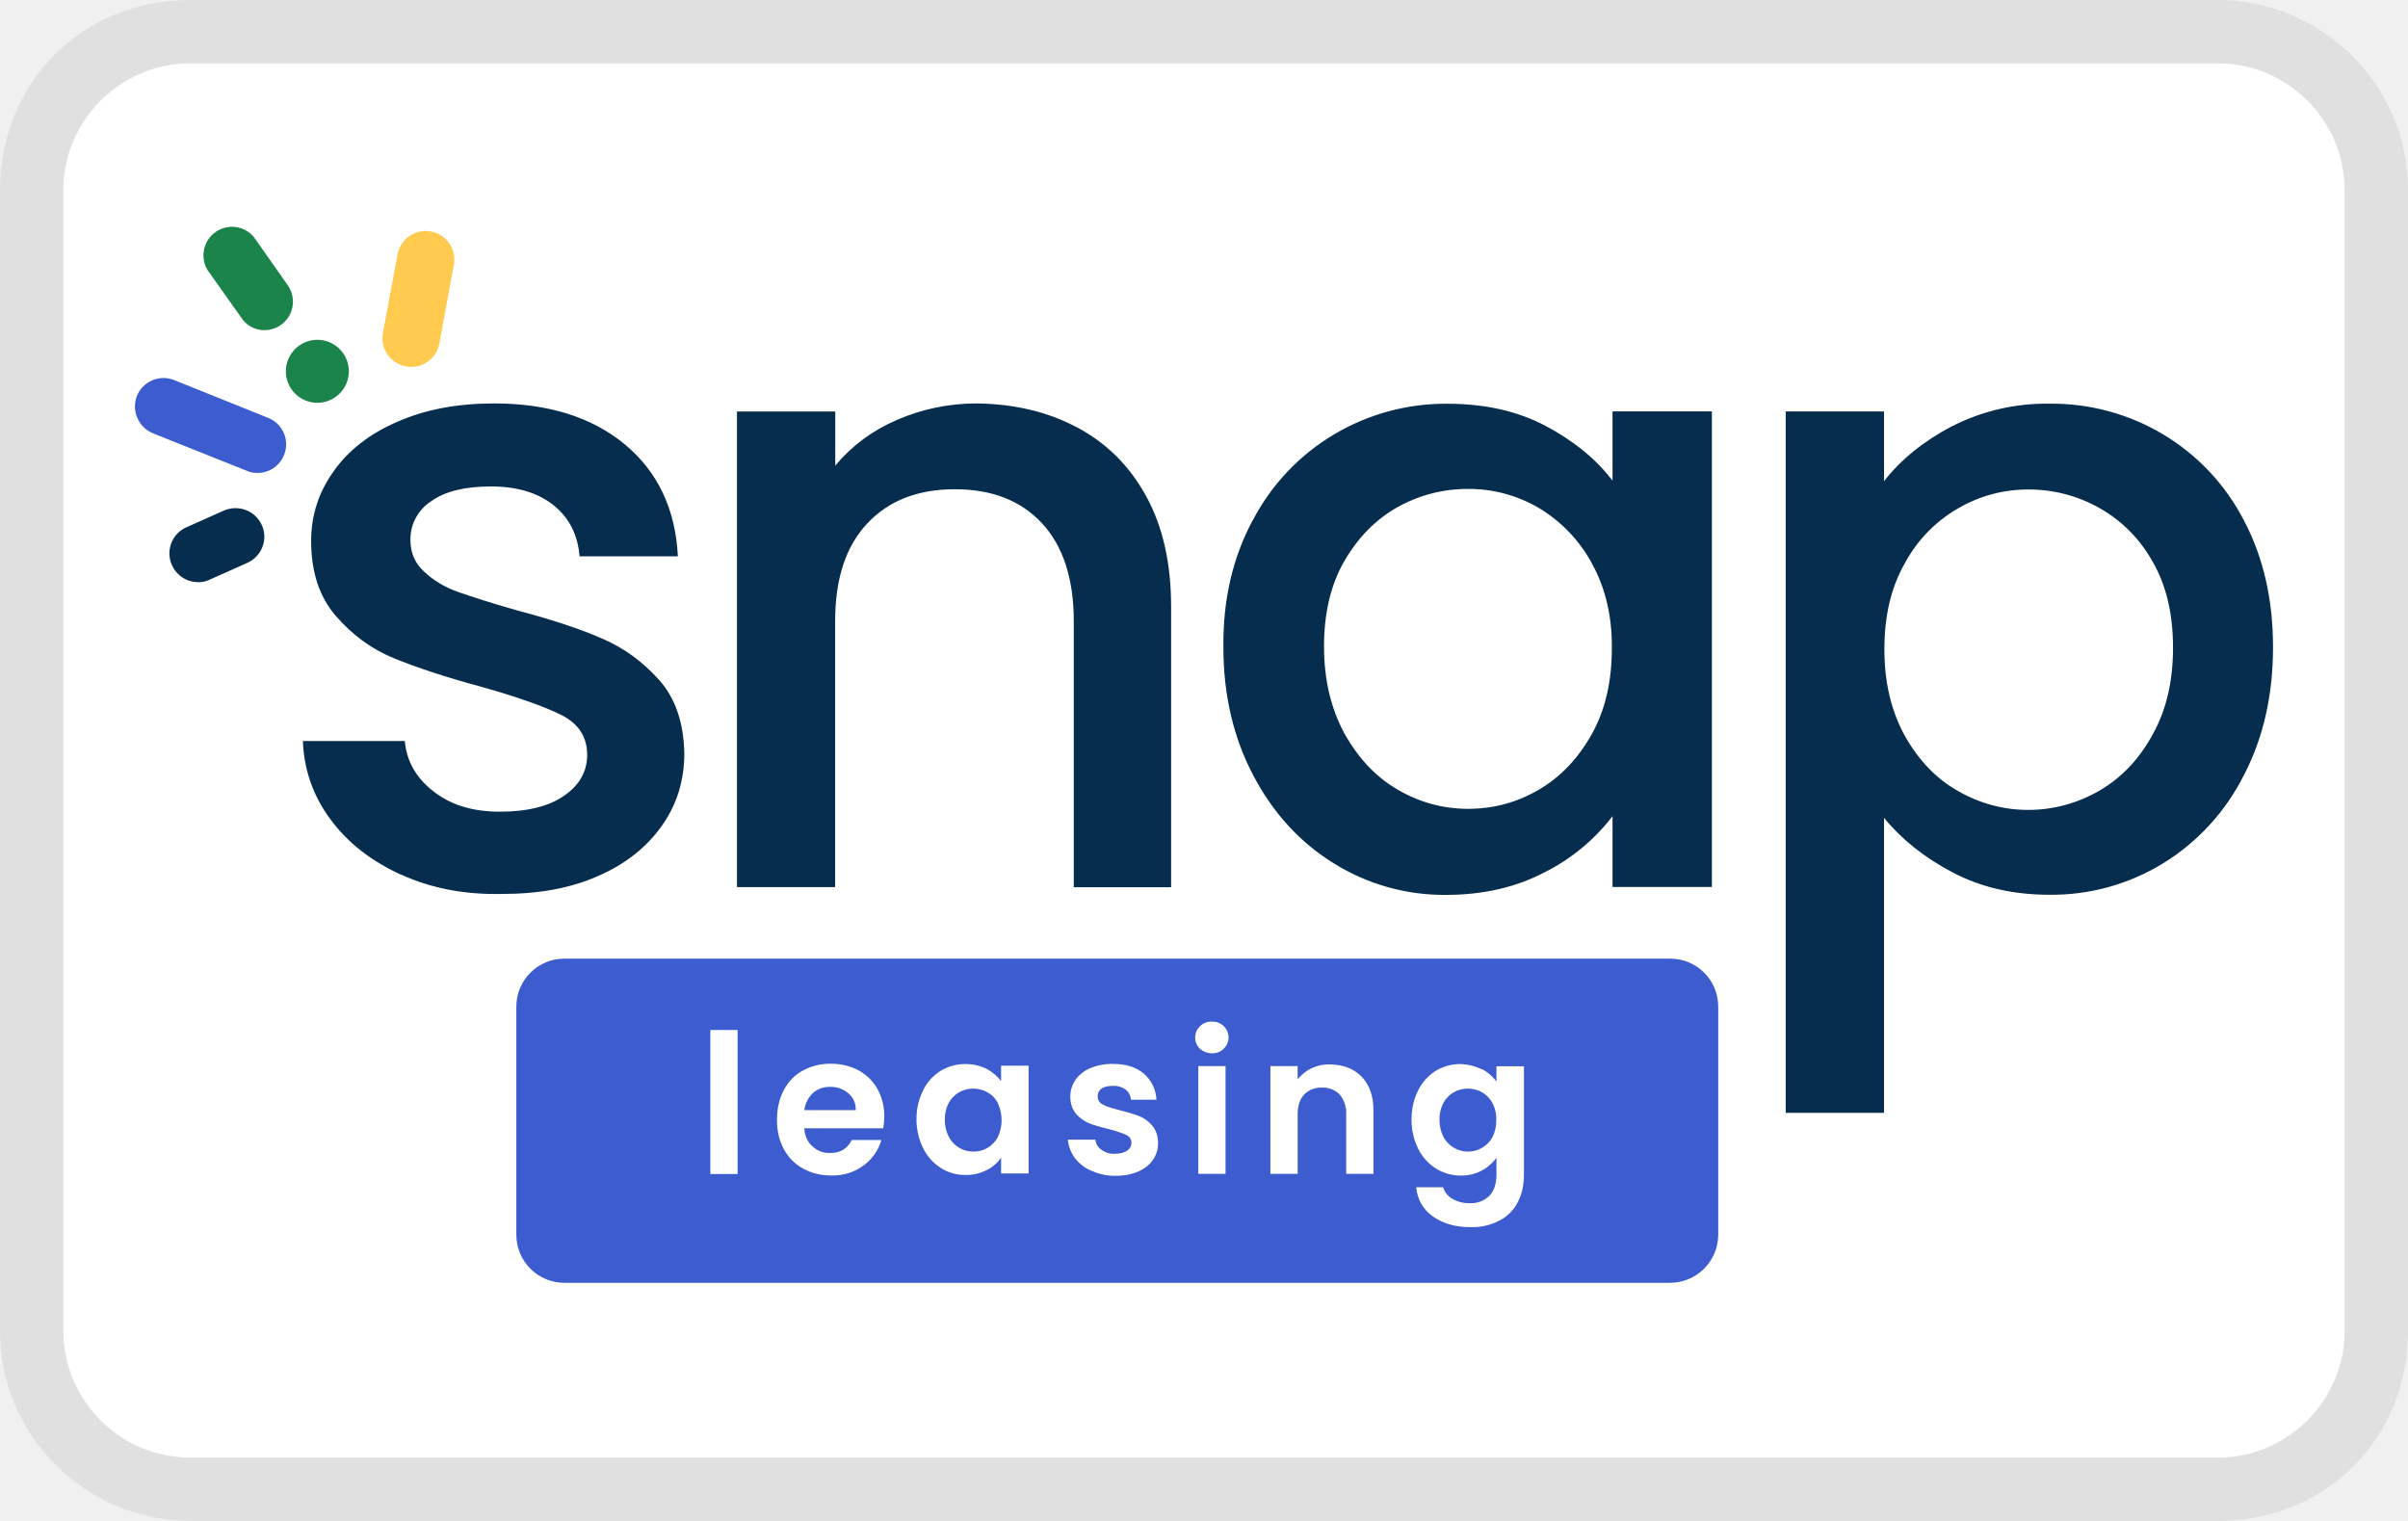
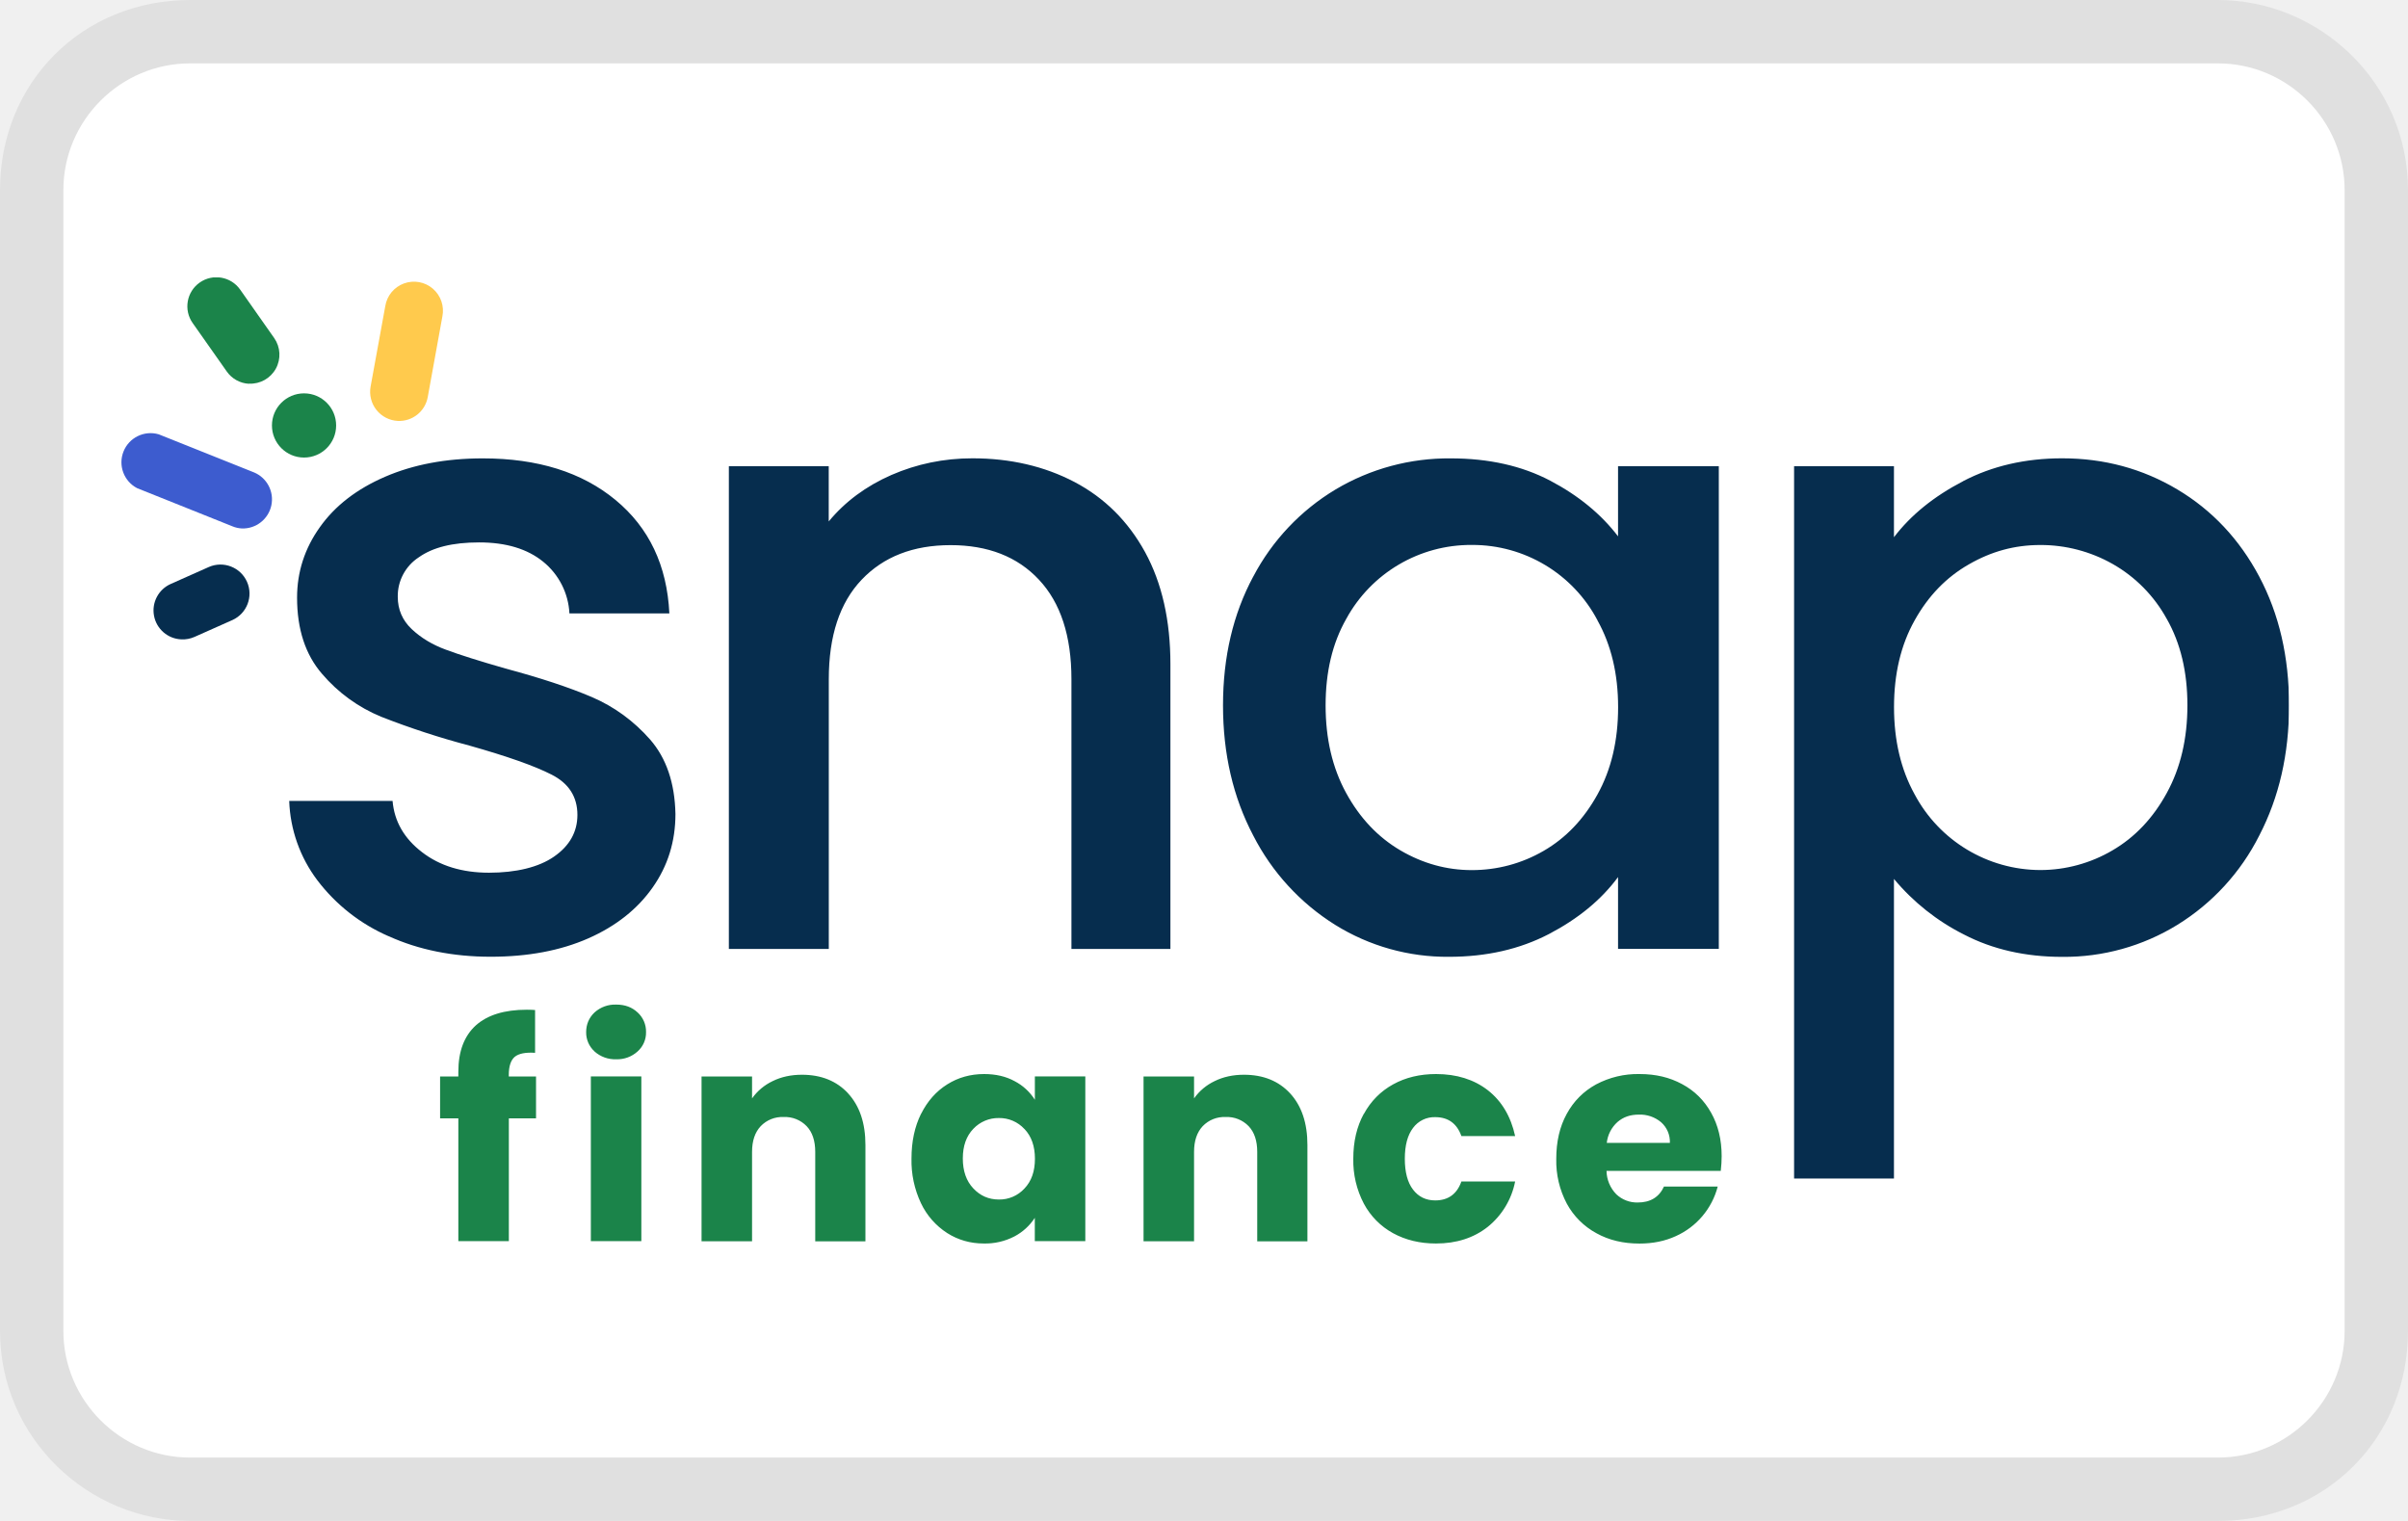
<svg xmlns="http://www.w3.org/2000/svg" role="img" viewBox="0 0 38 24" width="38" height="24" aria-labelledby="pi-snap_checkout">
  <path fill="#000" opacity=".07" d="M35 0H3C1.3 0 0 1.3 0 3v18c0 1.7 1.4 3 3 3h32c1.7 0 3-1.3 3-3V3c0-1.7-1.4-3-3-3z" />
  <path fill="#fff" d="M35 1c1.1 0 2 .9 2 2v18c0 1.1-.9 2-2 2H3c-1.1 0-2-.9-2-2V3c0-1.1.9-2 2-2h32" />
-   <g fill="#062d4e">
-     <path d="M6.325 13.801c-.468-.216-.838-.501-1.111-.874a2.165 2.165 0 01-.434-1.234h1.608c.028.317.178.584.457.798.277.216.622.317 1.043.317.434 0 .777-.085 1.014-.252.243-.165.364-.385.364-.645 0-.281-.135-.489-.402-.626-.269-.135-.694-.286-1.272-.449-.565-.152-1.022-.305-1.375-.449s-.658-.368-.918-.669c-.26-.3-.389-.694-.389-1.183 0-.398.116-.766.355-1.098.233-.332.573-.597 1.014-.785.44-.193.946-.286 1.519-.286.851 0 1.543.216 2.061.645s.802 1.022.838 1.767H9.146c-.028-.336-.161-.605-.406-.802-.248-.201-.58-.3-.995-.3-.406 0-.722.076-.94.233a.712.712 0 00-.328.614c0 .201.072.368.22.501.144.135.322.243.533.317s.518.174.927.29c.546.144.99.29 1.342.444.349.148.65.372.906.658.256.29.385.677.394 1.155 0 .425-.116.806-.355 1.143s-.569.601-.999.789c-.43.193-.935.286-1.519.286-.601.013-1.128-.091-1.6-.307zM16.989 6.739c.468.248.834.609 1.098 1.09s.394 1.062.394 1.744V14h-1.536V9.804c0-.673-.169-1.187-.501-1.547-.336-.36-.793-.537-1.375-.537s-1.043.178-1.38.537c-.341.36-.51.874-.51 1.547v4.194H11.63V6.493h1.551v.855c.256-.309.58-.552.973-.722s.815-.26 1.259-.26c.584.008 1.113.127 1.576.375zM19.77 8.21a3.418 3.418 0 011.28-1.354 3.442 3.442 0 011.792-.485c.592 0 1.107.116 1.547.349s.793.518 1.058.865V6.491h1.568v7.505h-1.568v-1.117a3.1 3.1 0 01-1.075.887c-.453.237-.973.355-1.551.355a3.289 3.289 0 01-1.771-.497c-.537-.332-.959-.793-1.272-1.388s-.472-1.267-.472-2.021c-.008-.758.15-1.424.463-2.006zm5.351.679a2.284 2.284 0 00-.838-.874 2.179 2.179 0 00-1.117-.3c-.398 0-.77.097-1.117.29-.345.197-.622.48-.838.855-.216.377-.317.825-.317 1.342s.108.973.317 1.363c.216.389.493.69.842.893.349.205.722.305 1.111.305.398 0 .77-.097 1.117-.3.345-.201.622-.493.838-.878s.317-.838.317-1.354c.006-.504-.102-.959-.315-1.339zM30.807 6.725a3.271 3.271 0 011.538-.355 3.42 3.42 0 011.792.485 3.39 3.39 0 011.272 1.354c.309.584.461 1.251.461 2.004s-.152 1.43-.461 2.021a3.448 3.448 0 01-1.272 1.388 3.36 3.36 0 01-1.792.497c-.573 0-1.079-.116-1.524-.349s-.806-.518-1.09-.865v4.655H28.18V6.492h1.551v1.102c.264-.341.622-.631 1.075-.87zm3.168 2.148a2.172 2.172 0 00-.842-.855 2.257 2.257 0 00-1.126-.294c-.389 0-.762.097-1.111.3a2.204 2.204 0 00-.842.874c-.216.381-.317.829-.317 1.35s.108.967.317 1.354c.216.385.493.681.842.878.349.201.722.3 1.111.3.398 0 .777-.104 1.126-.305.349-.205.631-.501.842-.893.216-.389.317-.842.317-1.363s-.102-.971-.317-1.348z" />
-   </g>
-   <circle fill="#1b844a" cx="5.008" cy="5.859" r=".497" />
-   <path fill="#062d4e" d="M3.102 9.186a.45.45 0 01-.389-.269.45.45 0 01.229-.597l.592-.264c.229-.097.493 0 .597.229s0 .493-.229.597l-.592.264a.396.396 0 01-.207.04z" />
-   <path fill="#ffca4d" d="M6.468 5.789a.261.261 0 01-.057-.008.449.449 0 01-.368-.525l.233-1.255a.452.452 0 01.889.161l-.231 1.255a.452.452 0 01-.466.372z" />
-   <path fill="#3d5ccf" d="M4.043 7.461a.336.336 0 01-.148-.032l-1.483-.592a.46.46 0 01-.252-.588.453.453 0 01.588-.252l1.483.597a.447.447 0 01.252.584.448.448 0 01-.44.284z" />
-   <path fill="#1b844a" d="M4.156 5.21a.43.43 0 01-.345-.193l-.533-.751a.45.45 0 01.734-.518l.529.753a.45.45 0 01-.385.709z" />
-   <g>
-     <path fill="#3d5ccf" d="M26.352 20.242H8.906a.758.758 0 01-.758-.758v-3.599c0-.421.341-.758.758-.758h17.451c.421 0 .758.341.758.758v3.599a.761.761 0 01-.762.758z" />
-     <g fill="#fff">
-       <path d="M11.64 16.253v2.273h-.43v-2.273h.43zM13.938 17.804h-1.246c.008.121.053.22.131.286a.386.386 0 00.277.104c.161 0 .273-.068.341-.205h.468a.761.761 0 01-.281.402.809.809 0 01-.514.157.89.89 0 01-.44-.108c-.131-.072-.233-.174-.305-.309s-.108-.286-.108-.461.036-.332.108-.468.169-.237.3-.309a.9.9 0 01.444-.108c.161 0 .305.036.434.104a.751.751 0 01.3.294.886.886 0 01.108.44 1.139 1.139 0 01-.017.182zm-.434-.292a.322.322 0 00-.121-.264.414.414 0 00-.286-.097.385.385 0 00-.269.097.447.447 0 00-.135.269h.81v-.004zM14.566 17.207a.752.752 0 01.277-.309.743.743 0 01.394-.108c.125 0 .237.028.332.076a.708.708 0 01.229.193v-.243h.434v1.701h-.434v-.25a.585.585 0 01-.229.197.688.688 0 01-.336.076.691.691 0 01-.389-.112.764.764 0 01-.277-.313 1.004 1.004 0 01-.104-.461c0-.161.036-.311.104-.446zm1.179.197a.385.385 0 00-.165-.169c-.072-.04-.144-.057-.224-.057s-.152.019-.22.057a.447.447 0 00-.165.169.55.55 0 00-.061.264.6.6 0 00.061.269.435.435 0 00.385.235.432.432 0 00.389-.226.632.632 0 000-.542zM17.224 18.475a.64.64 0 01-.264-.205.56.56 0 01-.108-.286h.434c.008.068.04.121.099.161a.326.326 0 00.209.061c.08 0 .148-.019.193-.049s.068-.076.068-.125c0-.053-.028-.099-.085-.125a1.6 1.6 0 00-.269-.089c-.125-.032-.233-.061-.313-.093s-.152-.085-.209-.152-.089-.157-.089-.273c0-.093.028-.178.08-.26a.563.563 0 01.233-.184.903.903 0 01.36-.068c.201 0 .364.049.485.152a.567.567 0 01.201.413h-.402a.219.219 0 00-.085-.161.308.308 0 00-.201-.057c-.076 0-.14.013-.178.044a.139.139 0 00-.061.121c0 .057.028.104.085.131.057.032.148.057.269.089s.224.061.305.093c.08.032.148.085.205.152s.089.161.089.273c0 .099-.028.188-.08.264s-.131.14-.233.184-.22.068-.355.068a.874.874 0 01-.381-.08zM18.936 16.549a.244.244 0 01-.076-.178.254.254 0 01.264-.25.252.252 0 01.264.25.254.254 0 01-.264.25.291.291 0 01-.188-.072zm.404.273v1.701h-.43v-1.701h.43zM21.486 16.987c.125.131.188.305.188.537v.999h-.43v-.94a.45.45 0 00-.104-.313.364.364 0 00-.277-.108.371.371 0 00-.281.108c-.068.072-.104.174-.104.313v.94h-.43v-1.701h.43v.209a.623.623 0 01.51-.235c.212.004.372.066.497.19zM23.386 16.871a.621.621 0 01.229.197v-.243h.434v1.716c0 .157-.032.3-.093.421a.66.66 0 01-.286.294.917.917 0 01-.461.108c-.243 0-.44-.057-.597-.169s-.243-.264-.264-.461h.425c.023.076.072.14.148.184a.531.531 0 00.273.068.415.415 0 00.305-.112c.076-.076.116-.188.116-.341v-.264a.677.677 0 01-.561.281.72.72 0 01-.394-.112.765.765 0 01-.281-.313 1.004 1.004 0 01-.104-.461c0-.169.036-.322.104-.457a.752.752 0 01.277-.309.743.743 0 01.394-.108.857.857 0 01.336.083zm.165.533a.42.42 0 00-.165-.169c-.072-.04-.144-.057-.224-.057s-.152.019-.22.057a.447.447 0 00-.165.169.55.55 0 00-.061.264.6.6 0 00.061.269.44.44 0 00.774.009.568.568 0 00.061-.269.535.535 0 00-.061-.273z" />
-     </g>
+   <mask id="mask0_28621_51852" style="mask-type:luminance" maskUnits="userSpaceOnUse" x="1" y="4" width="36" height="16">
+     <path d="M36.123 4.376H1.877v15.247h34.246V4.376z" fill="#fff" />
+   </mask>
+   <g mask="url(#mask0_28621_51852)">
+     <path d="M6.134 14.774a2.826 2.826 0 01-1.127-.885 2.204 2.204 0 01-.443-1.251h1.631c.028.323.182.592.464.808.28.217.634.325 1.058.325.423 0 .785-.085 1.029-.256.244-.17.366-.39.366-.656 0-.286-.136-.498-.408-.636-.272-.139-.703-.29-1.293-.457a12.671 12.671 0 01-1.396-.456 2.449 2.449 0 01-.933-.677c-.263-.304-.394-.705-.394-1.202 0-.406.12-.777.36-1.113.239-.337.582-.602 1.029-.795.446-.193.96-.29 1.541-.29.867 0 1.565.218 2.095.656.53.438.813 1.034.85 1.79H8.986a1.122 1.122 0 00-.415-.816c-.249-.202-.585-.304-1.009-.304-.423 0-.733.079-.953.235a.729.729 0 00-.332.622c0 .203.074.373.22.511.148.139.327.247.54.325.211.079.525.178.94.297.552.148 1.006.298 1.362.45.354.152.661.376.92.67.257.295.39.687.4 1.175 0 .434-.12.82-.36 1.16-.239.341-.578.61-1.015.803-.438.193-.952.29-1.542.29-.59 0-1.135-.108-1.61-.325l.002.002zM16.957 7.606c.474.25.845.618 1.113 1.106.267.489.4 1.079.4 1.77v4.492h-1.562v-4.257c0-.682-.171-1.205-.512-1.569-.34-.364-.806-.546-1.396-.546-.59 0-1.058.183-1.403.546-.346.364-.518.887-.518 1.57v4.256h-1.577V7.357h1.576v.871c.259-.313.588-.557.989-.733.4-.174.827-.263 1.278-.263.599 0 1.136.125 1.61.373l.002.001zM19.777 9.099a3.5 3.5 0 011.3-1.376 3.485 3.485 0 011.817-.49c.599 0 1.122.117 1.57.352.446.235.803.528 1.07.878V7.357h1.59v7.616h-1.59V13.84c-.266.36-.63.658-1.091.899-.462.24-.987.359-1.577.359a3.345 3.345 0 01-1.796-.504 3.582 3.582 0 01-1.293-1.41c-.318-.604-.477-1.288-.477-2.054 0-.765.16-1.442.477-2.032zm5.433.69a2.23 2.23 0 00-1.983-1.19 2.24 2.24 0 00-1.983 1.168c-.218.384-.325.837-.325 1.363s.107.987.324 1.383c.217.397.503.698.857.906.354.207.73.311 1.127.311.396 0 .783-.101 1.133-.304.35-.202.634-.5.85-.891.217-.392.325-.85.325-1.376 0-.526-.11-.982-.325-1.368V9.79zM30.98 7.592c.46-.24.982-.36 1.563-.36.663 0 1.268.164 1.817.491.548.327.98.786 1.293 1.376.313.59.47 1.267.47 2.032 0 .766-.157 1.45-.47 2.053a3.51 3.51 0 01-1.293 1.41 3.406 3.406 0 01-1.817.505c-.581 0-1.098-.118-1.549-.352a3.46 3.46 0 01-1.106-.878v4.728h-1.576V7.357h1.576v1.12c.267-.35.631-.645 1.092-.884v-.001zm3.214 2.176a2.226 2.226 0 00-.857-.87 2.302 2.302 0 00-1.14-.298c-.405 0-.772.101-1.126.305-.356.203-.641.497-.857.885-.217.387-.325.843-.325 1.368 0 .525.108.984.325 1.376a2.253 2.253 0 001.983 1.195 2.25 2.25 0 001.14-.311c.355-.207.641-.51.857-.906.217-.396.325-.857.325-1.383s-.108-.979-.325-1.362v.001z" fill="#062D4E" />
+     <path d="M4.798 7.22a.506.506 0 100-1.013.506.506 0 000 1.013z" fill="#1B844A" />
+     <path d="M2.862 10.089a.457.457 0 01-.164-.876l.6-.267a.458.458 0 01.372.837l-.6.267a.455.455 0 01-.208.039z" fill="#062D4E" />
+     <path d="M6.277 6.642a.46.46 0 01-.429-.54L6.08 4.83a.458.458 0 11.901.164L6.75 6.267a.458.458 0 01-.472.375z" fill="#FFCA4D" />
+     <path d="M3.818 8.339a.448.448 0 01-.148-.033l-1.506-.603a.46.46 0 01.34-.85l1.506.602a.46.46 0 01-.192.884z" fill="#3D5CCF" />
+     <path d="M3.93 6.056a.456.456 0 01-.352-.195l-.538-.764a.458.458 0 11.75-.527l.537.764a.458.458 0 01-.396.72v.002zM8.458 17.647H8.03v1.938h-.797v-1.938h-.288v-.661h.288v-.075c0-.32.092-.563.275-.73.184-.165.452-.248.806-.248.059 0 .102.002.13.005v.675c-.152-.01-.259.012-.322.064-.061.053-.093.148-.093.285v.024h.43v.661zM9.382 16.591a.401.401 0 01-.132-.305c0-.12.044-.227.132-.31a.483.483 0 01.343-.124c.139 0 .249.042.337.124a.406.406 0 01.133.31.396.396 0 01-.133.305.476.476 0 01-.337.124.488.488 0 01-.343-.123zm.739.394v2.6h-.797v-2.6h.797zM13.384 17.254c.182.198.273.468.273.814v1.52h-.792v-1.412c0-.174-.045-.31-.135-.405a.474.474 0 00-.363-.145.472.472 0 00-.363.145c-.09.096-.136.231-.136.405v1.411h-.797v-2.6h.797v.345a.84.84 0 01.326-.273c.136-.067.29-.1.461-.1.304 0 .548.098.73.295zM14.535 17.577c.101-.202.239-.357.413-.466.173-.109.368-.163.582-.163.183 0 .344.037.481.112a.833.833 0 01.32.294v-.369h.796v2.6h-.797v-.368a.862.862 0 01-.323.294 1 1 0 01-.482.111c-.211 0-.405-.055-.578-.165a1.143 1.143 0 01-.413-.47 1.566 1.566 0 01-.15-.706c0-.267.05-.502.15-.704h.001zm1.631.238a.537.537 0 00-.403-.173.543.543 0 00-.403.17c-.11.114-.166.27-.166.468s.055.356.166.473c.11.117.244.175.403.175a.535.535 0 00.403-.173c.111-.116.166-.272.166-.47 0-.198-.055-.355-.166-.471zM20.36 17.254c.181.198.272.468.272.814v1.52h-.792v-1.412c0-.174-.045-.31-.135-.405a.474.474 0 00-.363-.145.472.472 0 00-.363.145c-.09.096-.136.231-.136.405v1.411h-.797v-2.6h.797v.345a.84.84 0 01.326-.273c.136-.067.29-.1.461-.1.305 0 .548.098.73.295zM21.523 17.577c.11-.202.264-.357.461-.466.197-.109.423-.163.678-.163.326 0 .599.086.818.256.218.171.362.412.43.723h-.848c-.071-.2-.21-.299-.414-.299a.418.418 0 00-.349.17c-.087.114-.13.276-.13.487 0 .21.043.374.13.487.086.113.203.17.35.17.204 0 .343-.1.413-.299h.848a1.22 1.22 0 01-.433.717c-.221.174-.493.262-.816.262-.255 0-.48-.055-.678-.163a1.147 1.147 0 01-.461-.467 1.46 1.46 0 01-.166-.708c0-.271.055-.506.166-.709v.002zM27.154 18.476h-1.802a.543.543 0 00.155.37.477.477 0 00.338.129c.198 0 .337-.084.414-.252h.848a1.184 1.184 0 01-.662.783c-.17.078-.361.117-.572.117-.256 0-.482-.053-.68-.163a1.158 1.158 0 01-.467-.466 1.438 1.438 0 01-.167-.708c0-.271.054-.507.165-.709.11-.202.265-.357.464-.466a1.4 1.4 0 01.685-.163c.258 0 .475.053.67.158.197.105.35.256.46.453.11.195.166.424.166.685 0 .074-.005.152-.014.232zm-.802-.442a.412.412 0 00-.139-.326.517.517 0 00-.35-.12c-.139 0-.245.038-.337.116a.519.519 0 00-.17.33h.997z" fill="#1B844A" />
  </g>
</svg>
